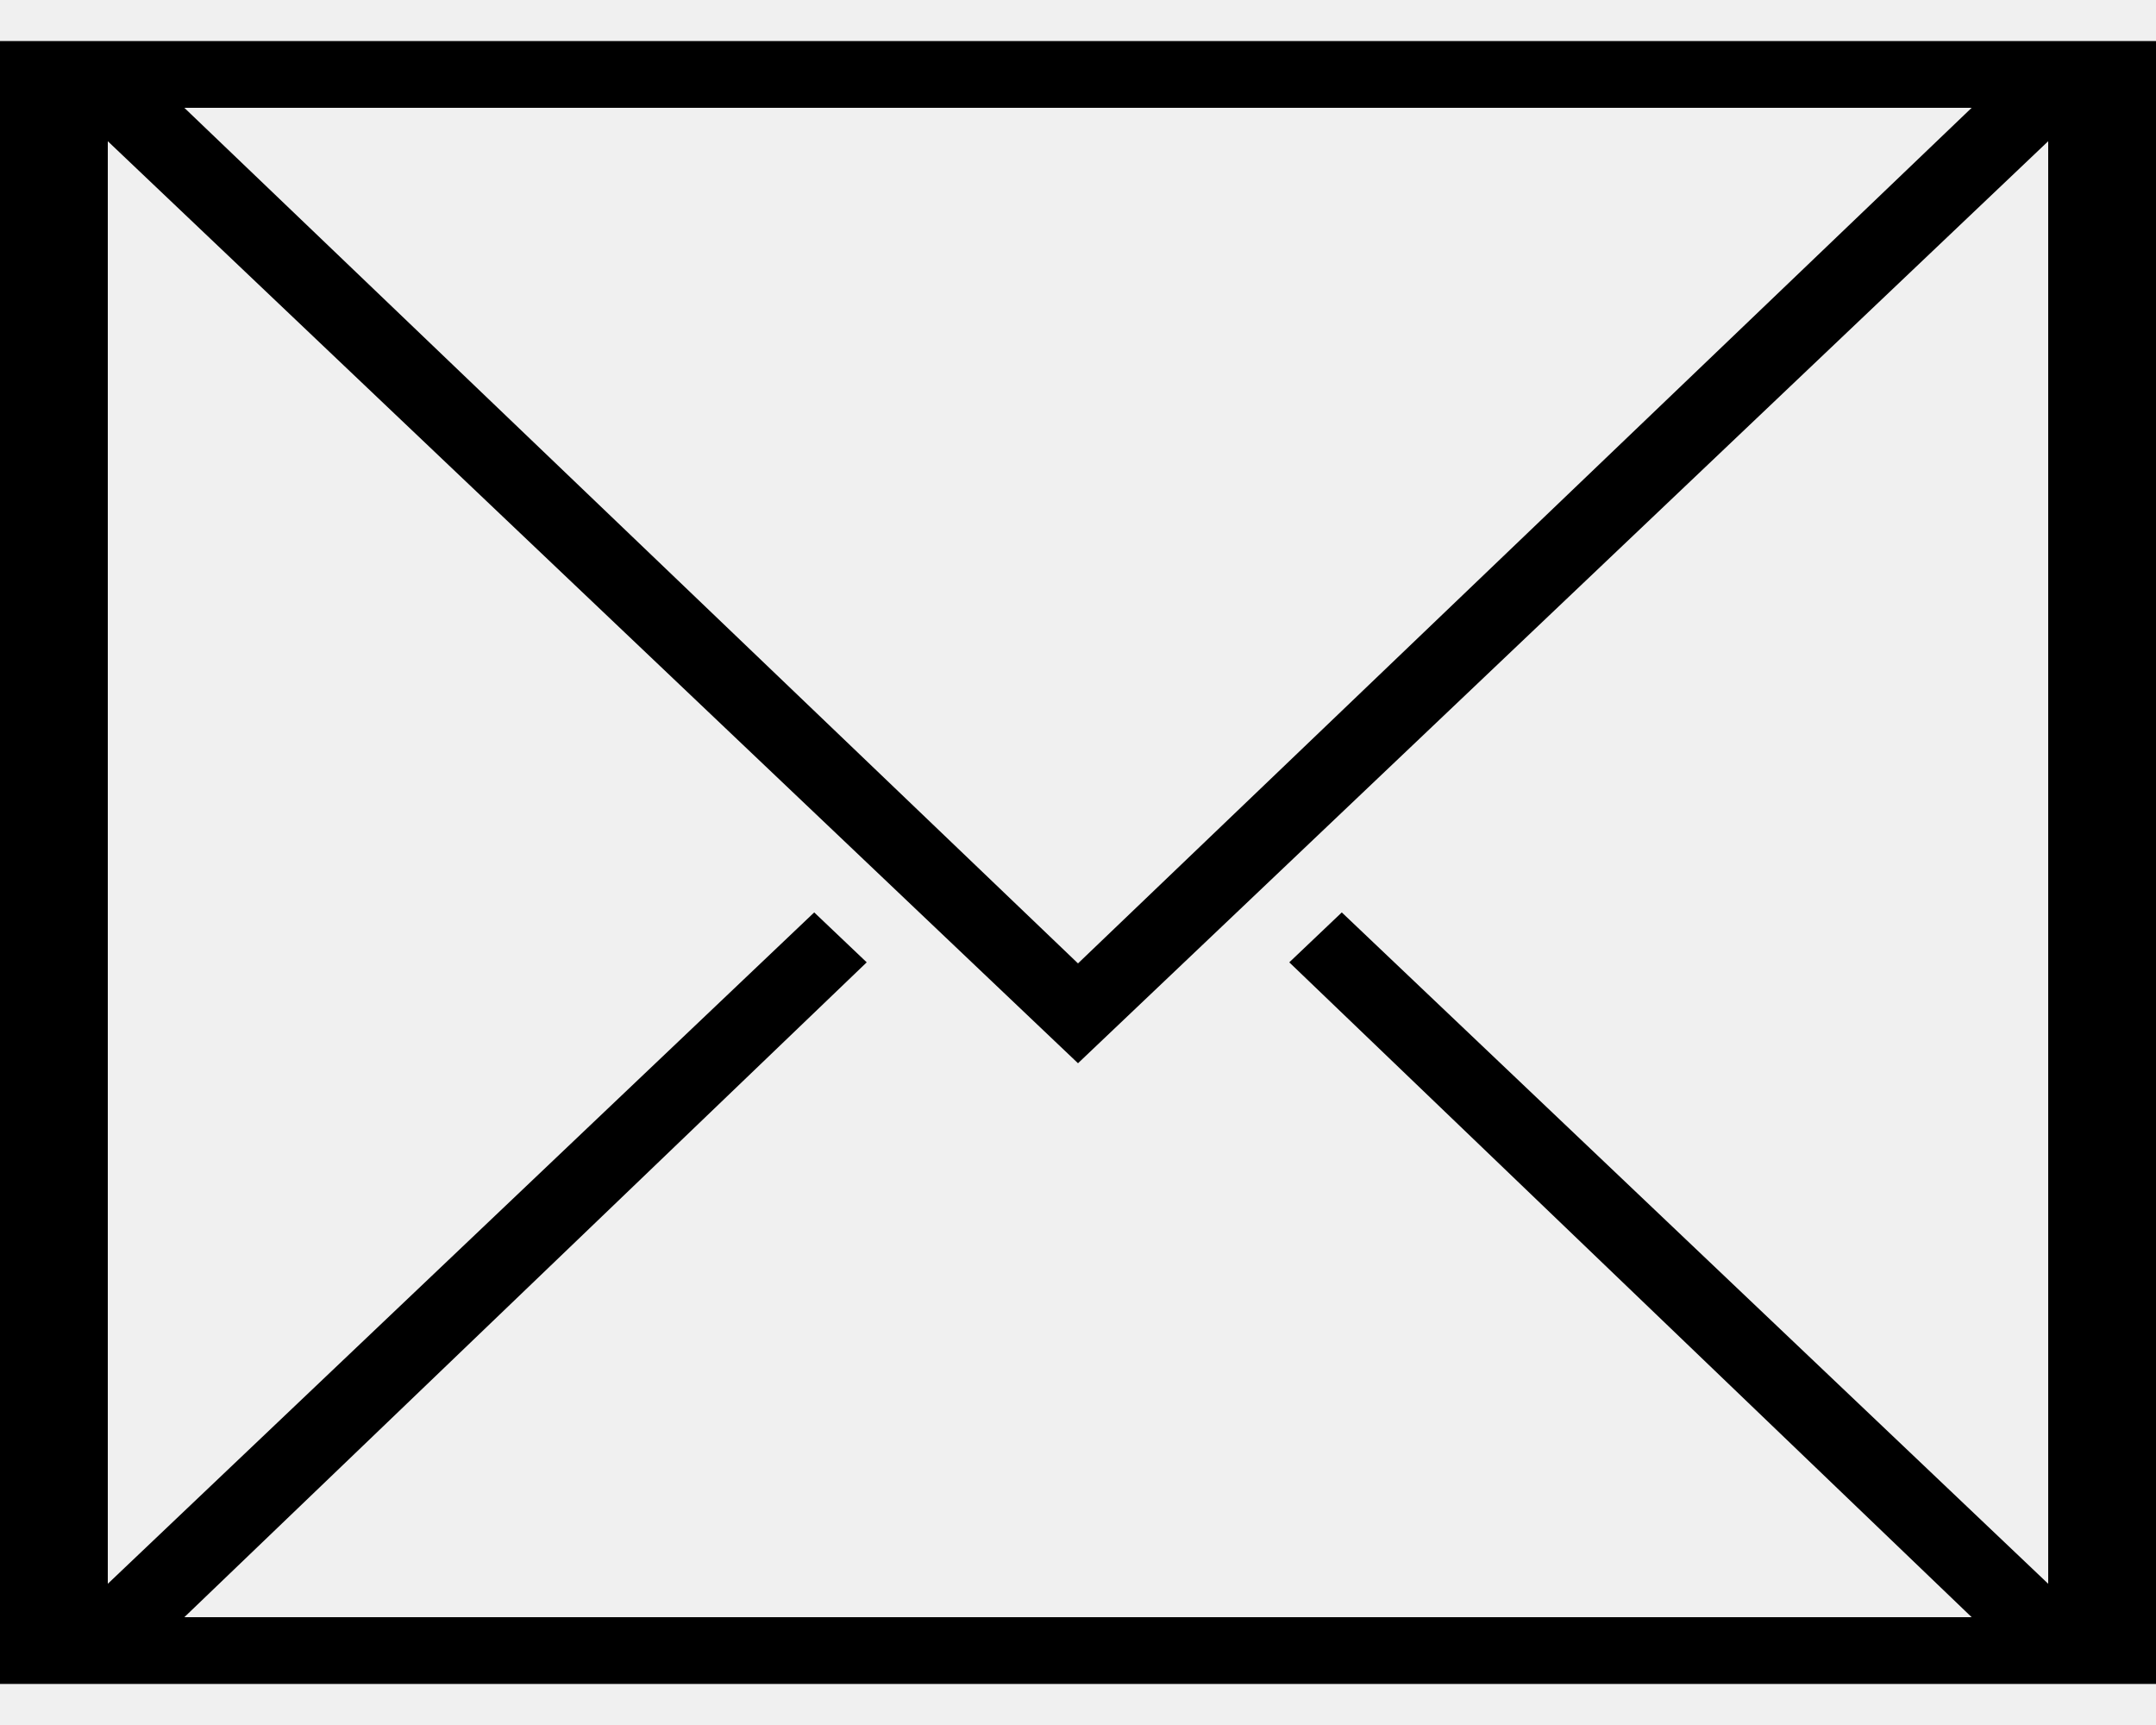
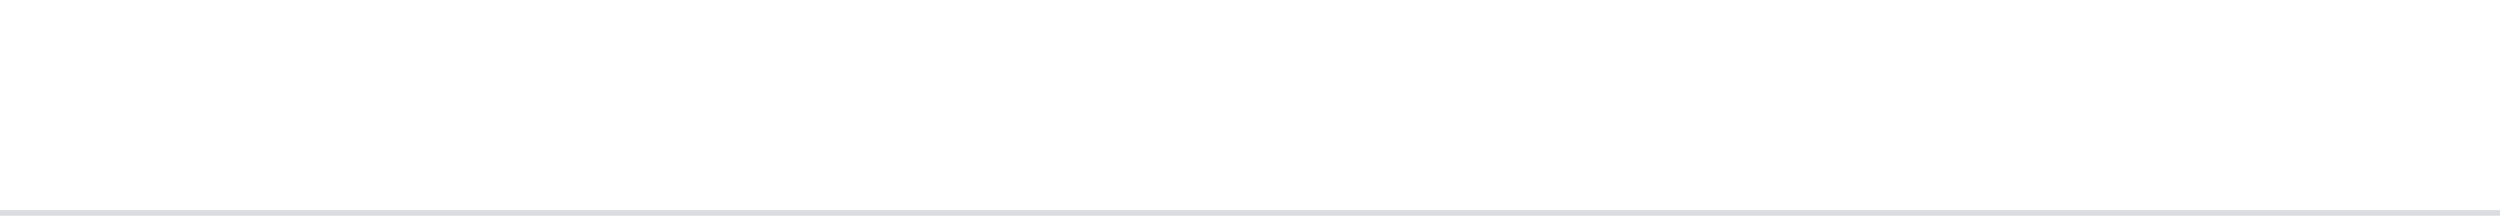
- <svg xmlns="http://www.w3.org/2000/svg" version="1.1" width="20px" height="16px">
-   <g transform="matrix(1 0 0 1 -1738 -17 )">
-     <path d="M 20 0.381  L 10 0.381  L 0 0.381  L 0 15.619  L 0.114 15.619  L 1.29 15.619  L 10 15.619  L 18.71 15.619  L 19.886 15.619  L 20 15.619  L 20 0.381  Z M 1.71 1  L 18.29 1  L 10 8.936  L 1.71 1  Z M 11.96 8.926  L 18.29 15  L 1.71 15  L 8.04 8.926  L 7.553 8.463  L 0.735 14.942  L 1 14.942  L 1 1.058  L 0.735 1.058  L 10 9.862  L 19.265 1.058  L 19 1.058  L 19 14.942  L 19.265 14.942  L 12.447 8.463  L 11.96 8.926  Z " fill-rule="nonzero" fill="#000000" stroke="none" transform="matrix(1 0 0 1 1738 17 )" />
+ <svg xmlns="http://www.w3.org/2000/svg" version="1.1" width="464px" height="40px">
+   <g>
+     <path d="M 0 0  L 464 0  L 464 39  L 0 39  L 0 0  Z " fill-rule="nonzero" fill="#ffffff" stroke="none" />
+     <path d="M 464 39.5  L 0 39.5  " stroke-width="1" stroke="#dadce0" fill="none" stroke-opacity="0.996" />
  </g>
</svg>
